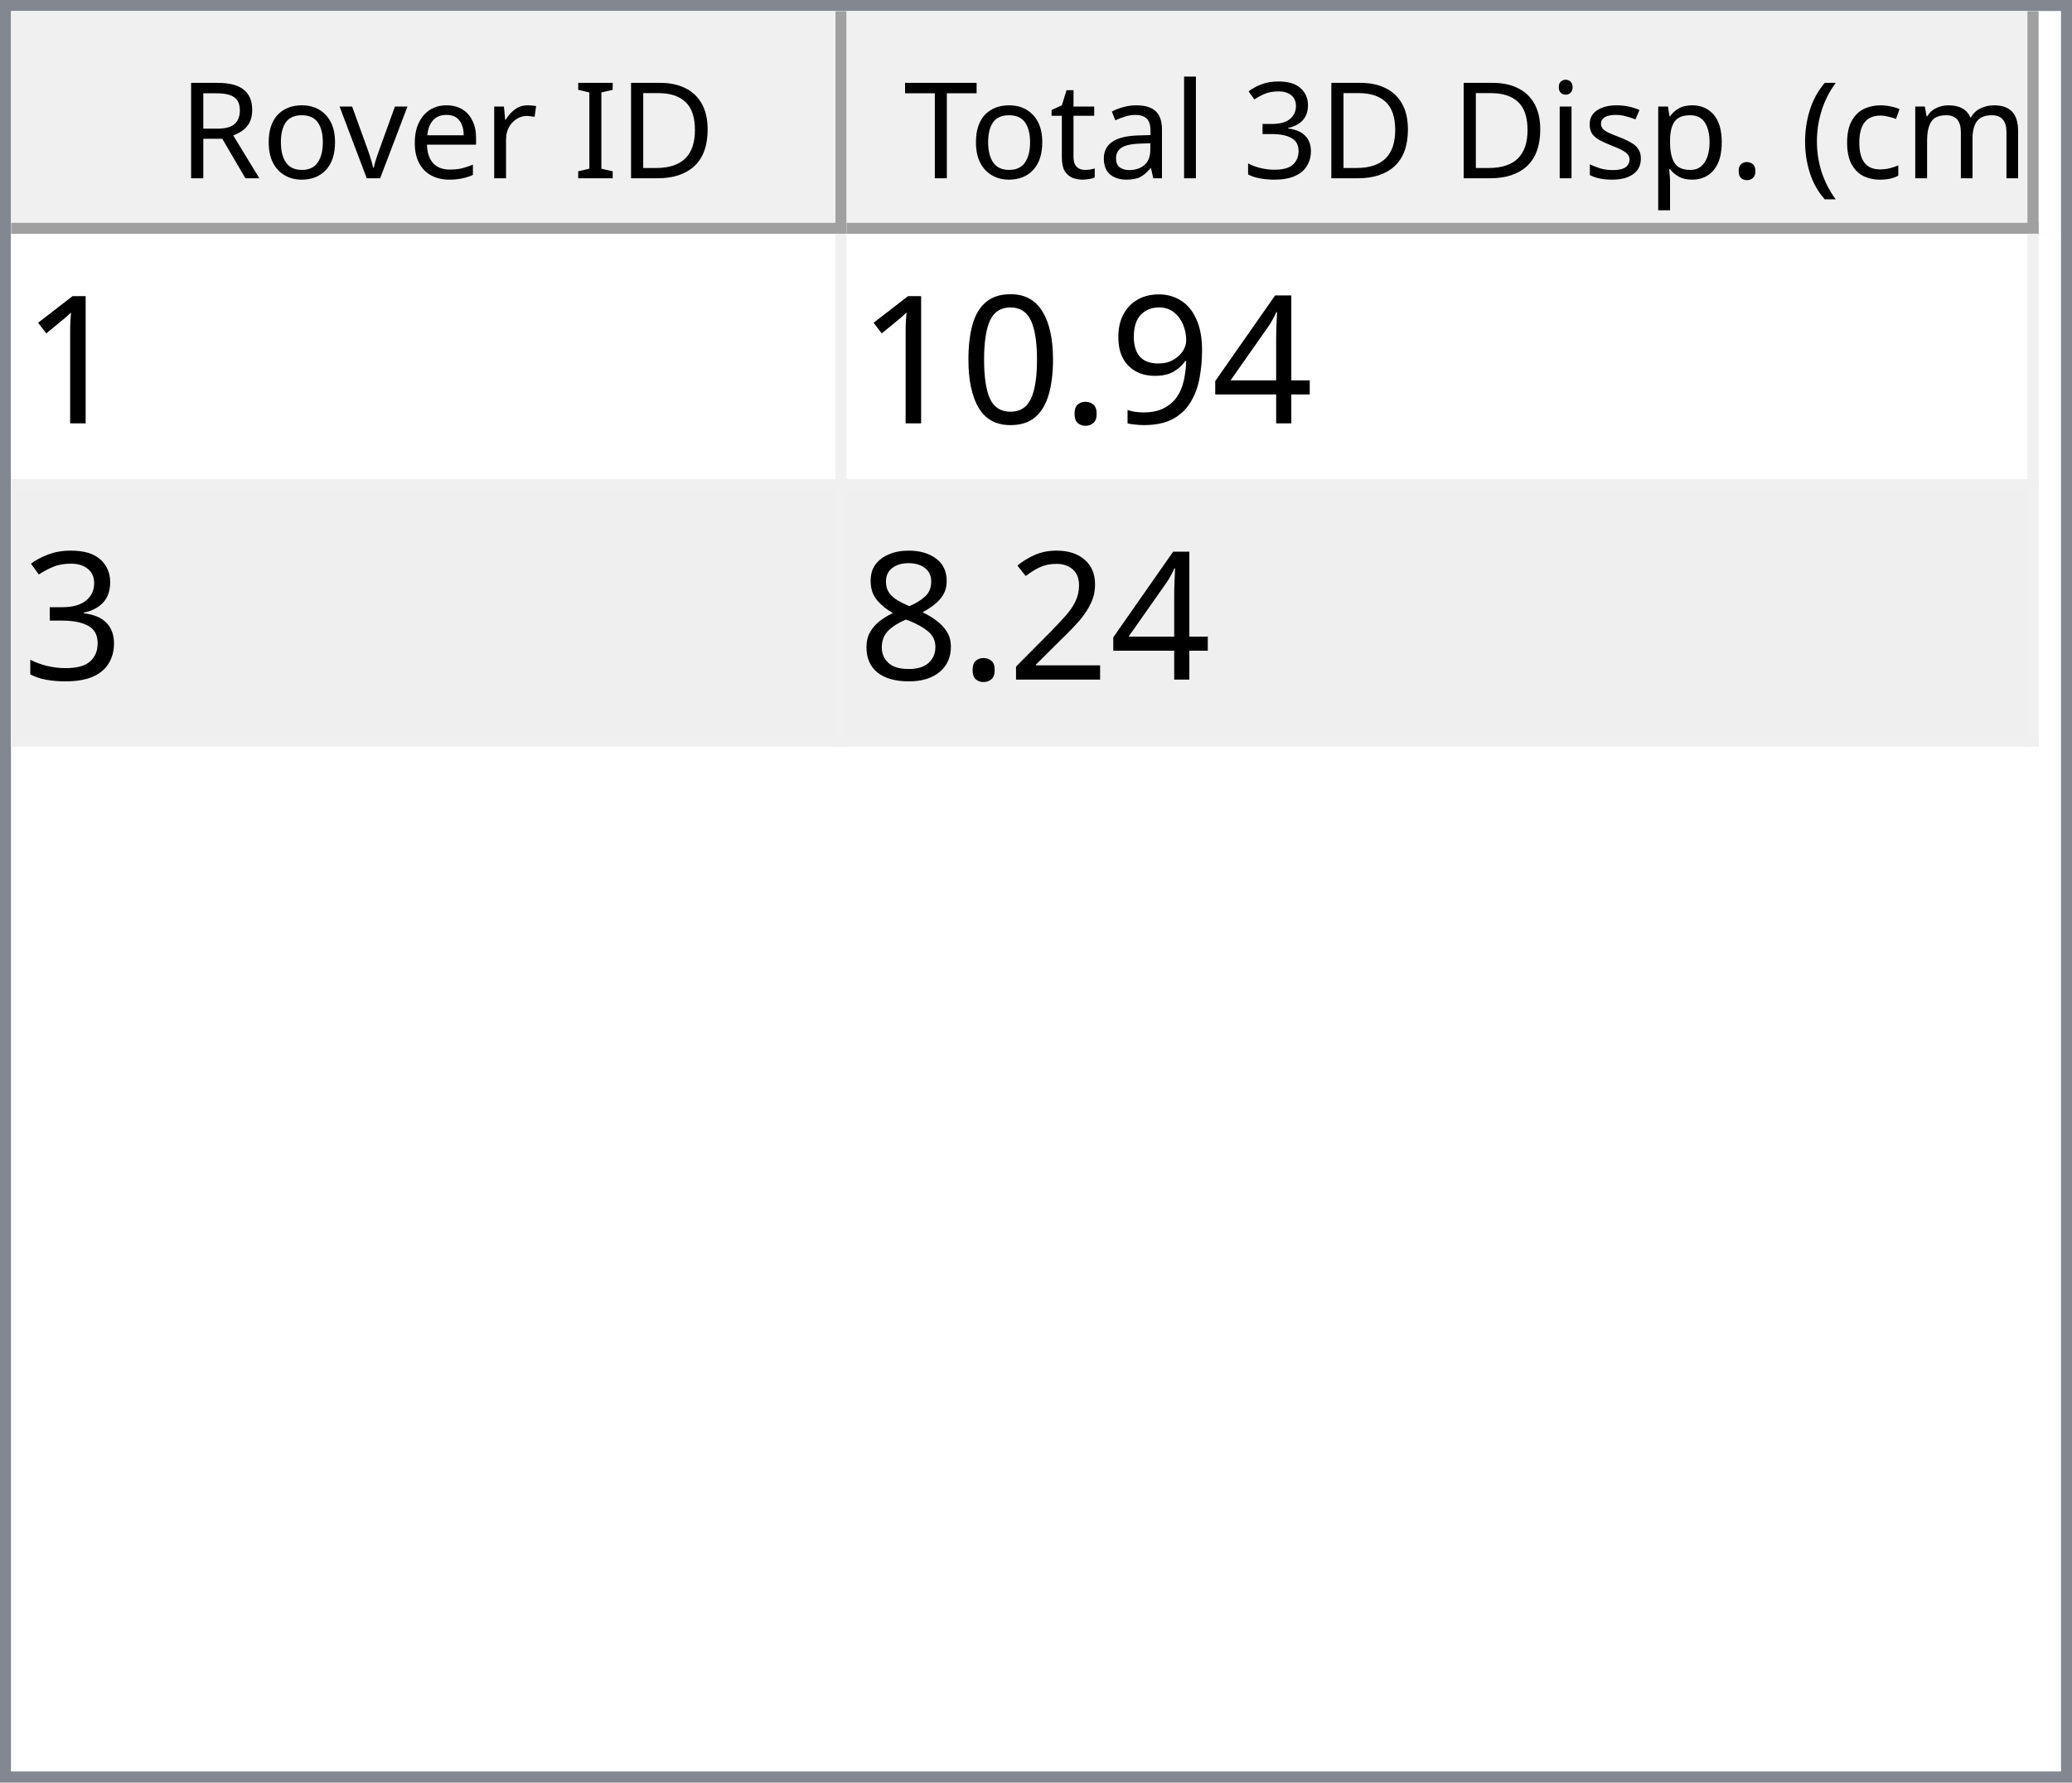
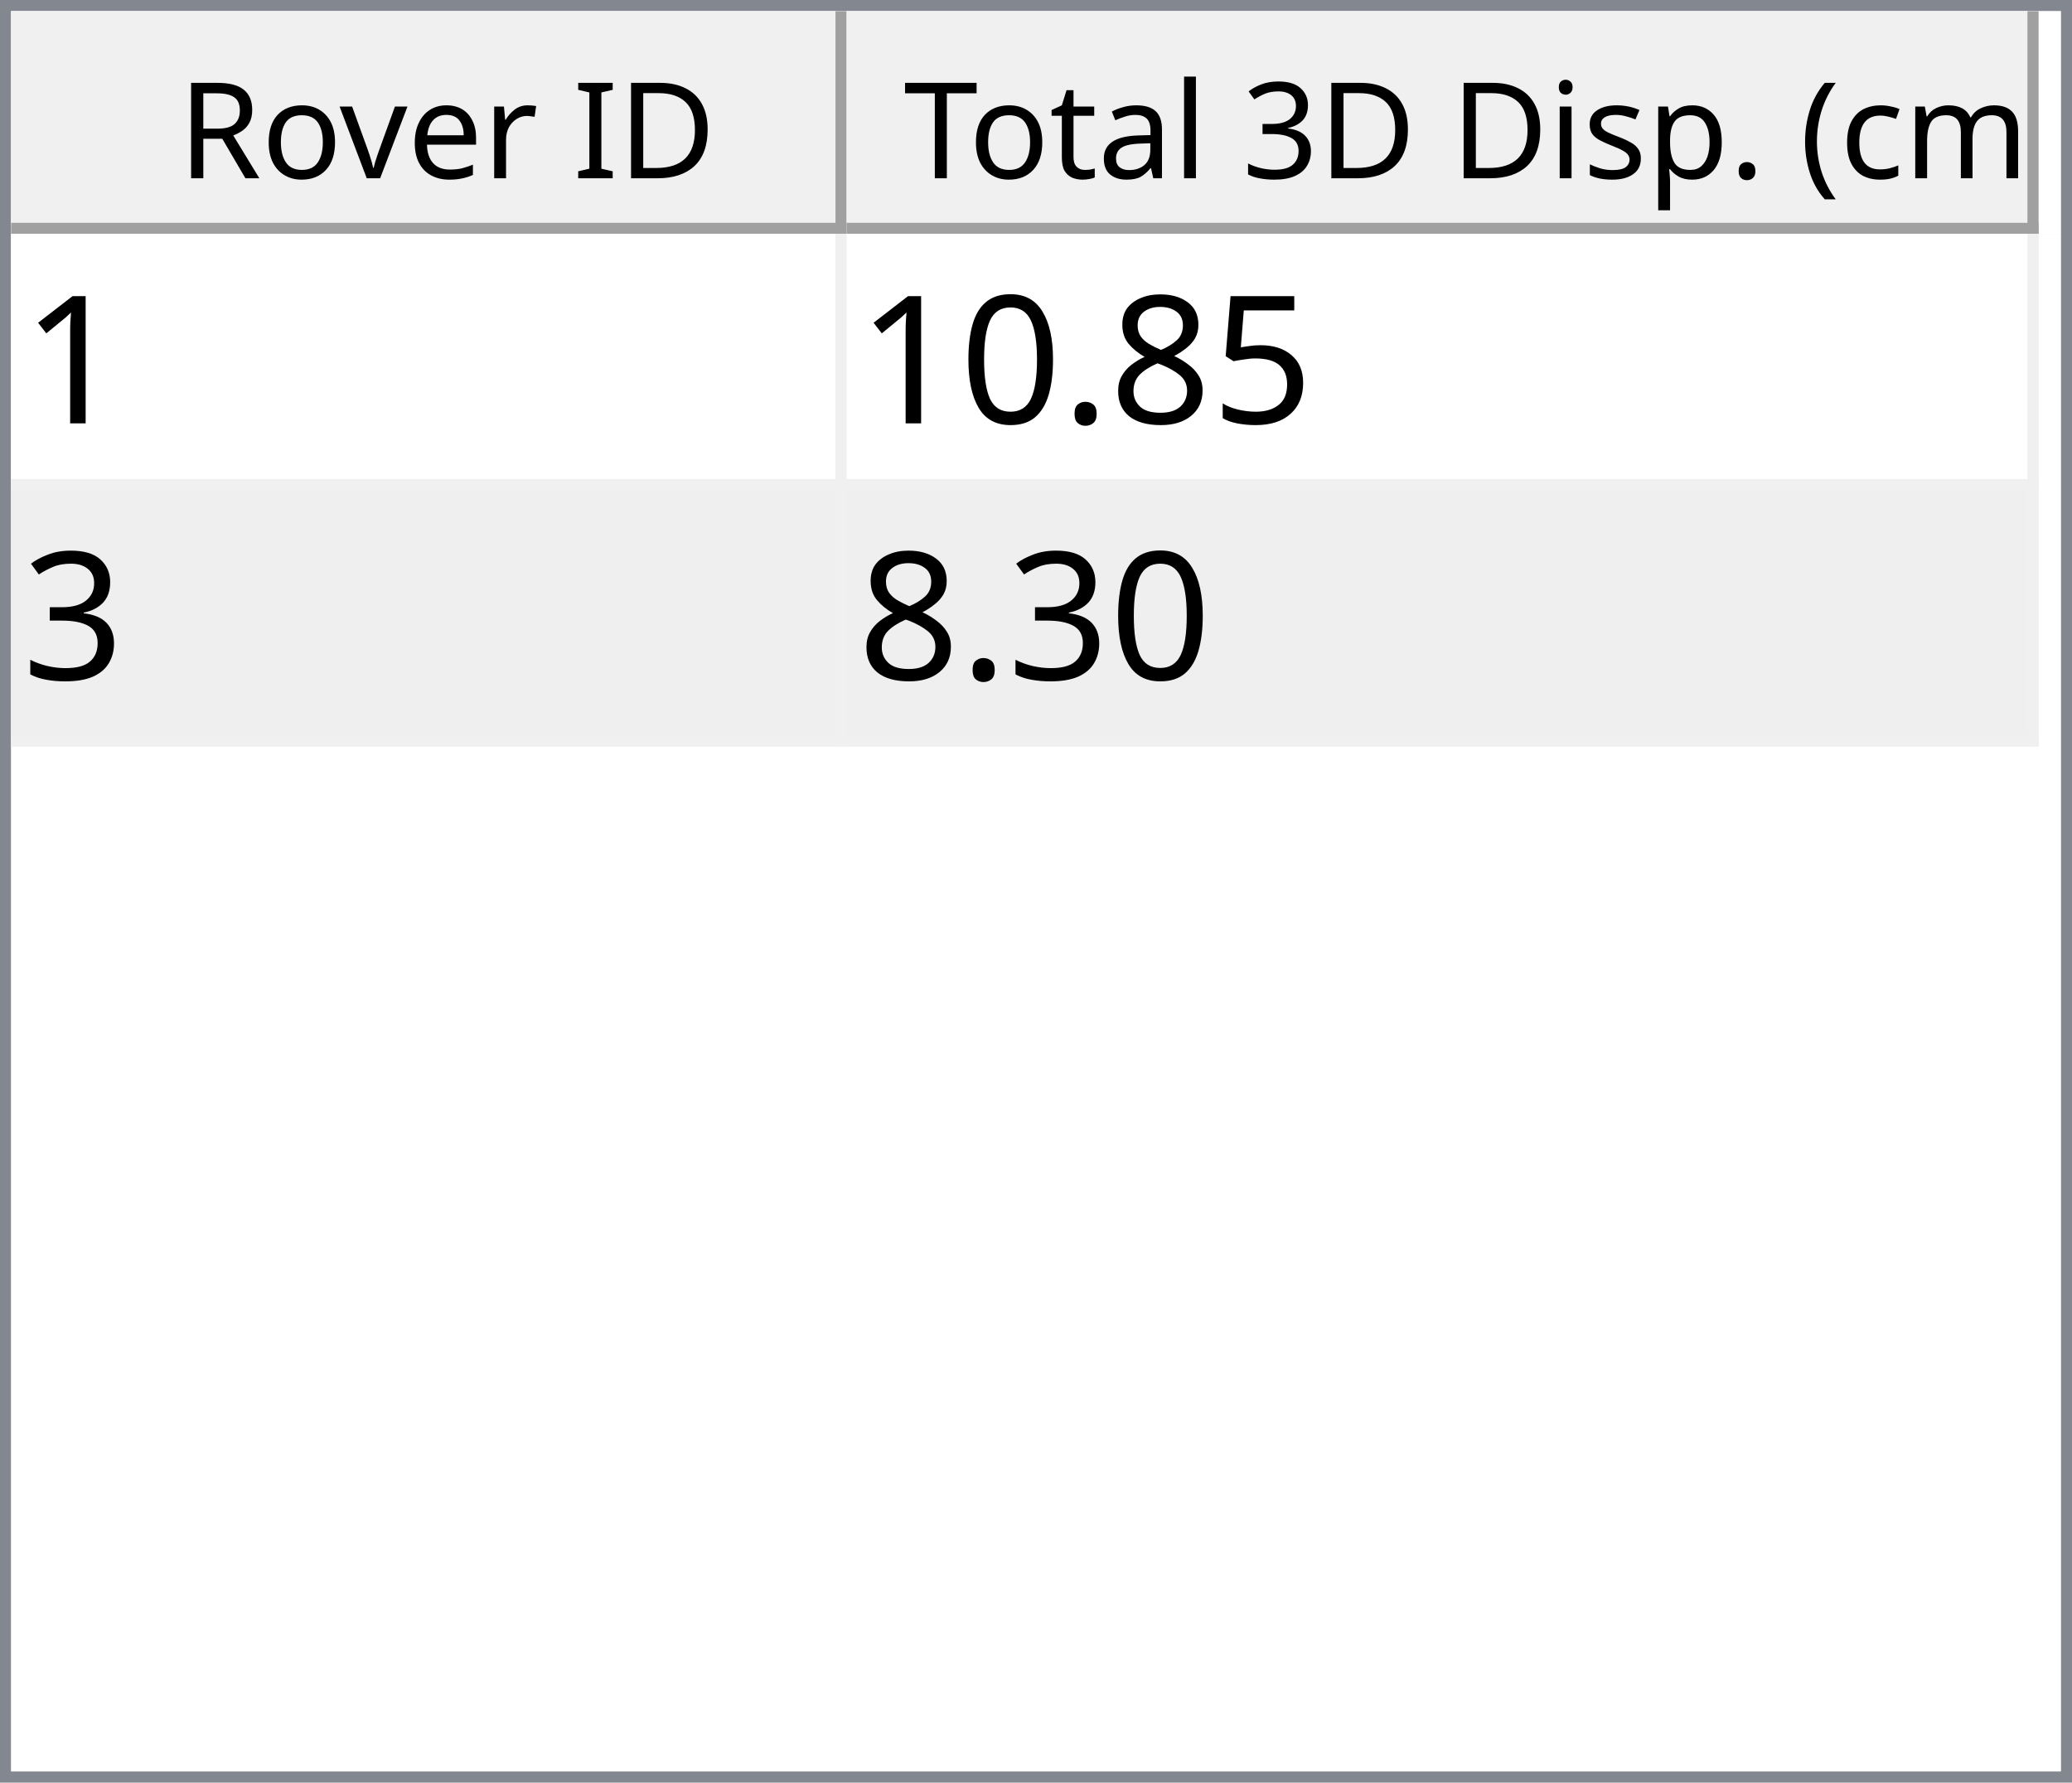
<svg xmlns="http://www.w3.org/2000/svg" style="fill-opacity:1; color-rendering:auto; color-interpolation:auto; text-rendering:auto; stroke:black; stroke-linecap:square; stroke-miterlimit:10; shape-rendering:auto; stroke-opacity:1; fill:black; stroke-dasharray:none; font-weight:normal; stroke-width:1; font-family:'Dialog'; font-style:normal; stroke-linejoin:miter; font-size:12px; stroke-dashoffset:0; image-rendering:auto;" width="186" height="160">
  <defs id="genericDefs" />
  <g>
    <defs id="defs1">
      <clipPath clipPathUnits="userSpaceOnUse" id="clipPath1">
        <path d="M0 0 L186 0 L186 160 L0 160 L0 0 Z" />
      </clipPath>
      <clipPath clipPathUnits="userSpaceOnUse" id="clipPath2">
        <path d="M0 0 L0 160 L186 160 L186 0 Z" />
      </clipPath>
      <clipPath clipPathUnits="userSpaceOnUse" id="clipPath3">
        <path d="M0 0 L0 20 L184 20 L184 0 Z" />
      </clipPath>
      <clipPath clipPathUnits="userSpaceOnUse" id="clipPath4">
        <path d="M0 0 L0 20 L75 20 L75 0 Z" />
      </clipPath>
      <clipPath clipPathUnits="userSpaceOnUse" id="clipPath5">
        <path d="M1 1 L1 19 L74 19 L74 1 Z" />
      </clipPath>
      <clipPath clipPathUnits="userSpaceOnUse" id="clipPath6">
        <path d="M0 0 L0 18 L73 18 L73 0 Z" />
      </clipPath>
      <clipPath clipPathUnits="userSpaceOnUse" id="clipPath7">
        <path d="M-0.5 -0.5 L-0.5 19.5 L74.5 19.5 L74.5 -0.5 Z" />
      </clipPath>
      <clipPath clipPathUnits="userSpaceOnUse" id="clipPath8">
        <path d="M0 0 L0 20 L107 20 L107 0 Z" />
      </clipPath>
      <clipPath clipPathUnits="userSpaceOnUse" id="clipPath9">
        <path d="M1 1 L1 19 L106 19 L106 1 Z" />
      </clipPath>
      <clipPath clipPathUnits="userSpaceOnUse" id="clipPath10">
        <path d="M0 0 L0 18 L105 18 L105 0 Z" />
      </clipPath>
      <clipPath clipPathUnits="userSpaceOnUse" id="clipPath11">
        <path d="M-0.5 -0.5 L-0.5 19.5 L106.5 19.5 L106.5 -0.5 Z" />
      </clipPath>
      <clipPath clipPathUnits="userSpaceOnUse" id="clipPath12">
        <path d="M0 0 L0 138 L184 138 L184 0 Z" />
      </clipPath>
      <clipPath clipPathUnits="userSpaceOnUse" id="clipPath13">
        <path d="M0 0 L0 46 L182 46 L182 0 Z" />
      </clipPath>
      <clipPath clipPathUnits="userSpaceOnUse" id="clipPath14">
        <path d="M-0.5 -0.5 L-0.5 45.5 L181.5 45.5 L181.5 -0.5 Z" />
      </clipPath>
      <clipPath clipPathUnits="userSpaceOnUse" id="clipPath15">
        <path d="M0 0 L0 22 L74 22 L74 0 Z" />
      </clipPath>
      <clipPath clipPathUnits="userSpaceOnUse" id="clipPath16">
        <path d="M0 0 L0 22 L106 22 L106 0 Z" />
      </clipPath>
      <font horiz-adv-x="64.551" id="font1">
        <font-face ascent="107.91" descent="25.098" units-per-em="100" style="font-style:normal; font-family:Segoe UI; font-weight:normal;" />
        <missing-glyph horiz-adv-x="64.551" d="M8.109 0 L8.109 68.266 L56.453 68.266 L56.453 0 L8.109 0 ZM15.328 7.234 L49.219 7.234 L49.219 61.031 L15.328 61.031 L15.328 7.234 Z" />
        <glyph unicode="D" horiz-adv-x="70.117" d="M9.188 0 L9.188 70.016 L28.516 70.016 Q65.531 70.016 65.531 35.891 Q65.531 19.672 55.25 9.836 Q44.969 0 27.734 0 L9.188 0 ZM17.391 62.594 L17.391 7.422 L27.828 7.422 Q41.609 7.422 49.273 14.797 Q56.938 22.172 56.938 35.688 Q56.938 62.594 28.328 62.594 L17.391 62.594 Z" />
        <glyph unicode="I" horiz-adv-x="26.611" d="M17.391 0 L9.188 0 L9.188 70.016 L17.391 70.016 L17.391 0 Z" />
        <glyph unicode=" " horiz-adv-x="27.393" d="" />
        <glyph unicode="r" horiz-adv-x="34.766" d="M34.188 41.891 Q32.078 43.5 28.125 43.5 Q23 43.5 19.555 38.672 Q16.109 33.844 16.109 25.484 L16.109 0 L8.109 0 L8.109 50 L16.109 50 L16.109 39.703 L16.312 39.703 Q18.016 44.969 21.531 47.922 Q25.047 50.875 29.391 50.875 Q32.516 50.875 34.188 50.203 L34.188 41.891 Z" />
        <glyph unicode="e" horiz-adv-x="52.295" d="M48.297 23 L12.984 23 Q13.188 14.656 17.484 10.109 Q21.781 5.562 29.297 5.562 Q37.75 5.562 44.828 11.141 L44.828 3.609 Q38.234 -1.172 27.391 -1.172 Q16.797 -1.172 10.742 5.641 Q4.688 12.453 4.688 24.812 Q4.688 36.469 11.305 43.82 Q17.922 51.172 27.734 51.172 Q37.547 51.172 42.922 44.828 Q48.297 38.484 48.297 27.203 L48.297 23 ZM40.094 29.781 Q40.047 36.719 36.75 40.578 Q33.453 44.438 27.594 44.438 Q21.922 44.438 17.969 40.383 Q14.016 36.328 13.094 29.781 L40.094 29.781 Z" />
        <glyph unicode="v" horiz-adv-x="47.9" d="M47.406 50 L27.484 0 L19.625 0 L0.688 50 L9.469 50 L22.172 13.672 Q23.578 9.672 23.922 6.688 L24.125 6.688 Q24.609 10.453 25.688 13.484 L38.969 50 L47.406 50 Z" />
        <glyph unicode="o" horiz-adv-x="58.594" d="M29 -1.172 Q17.922 -1.172 11.305 5.836 Q4.688 12.844 4.688 24.422 Q4.688 37.016 11.57 44.094 Q18.453 51.172 30.172 51.172 Q41.359 51.172 47.633 44.289 Q53.906 37.406 53.906 25.203 Q53.906 13.234 47.141 6.031 Q40.375 -1.172 29 -1.172 ZM29.594 44.438 Q21.875 44.438 17.383 39.188 Q12.891 33.938 12.891 24.703 Q12.891 15.828 17.43 10.695 Q21.969 5.562 29.594 5.562 Q37.359 5.562 41.531 10.594 Q45.703 15.625 45.703 24.906 Q45.703 34.281 41.531 39.359 Q37.359 44.438 29.594 44.438 Z" />
        <glyph unicode="R" horiz-adv-x="59.814" d="M59.375 0 L49.609 0 L37.891 19.625 Q36.281 22.359 34.766 24.289 Q33.25 26.219 31.664 27.438 Q30.078 28.656 28.25 29.219 Q26.422 29.781 24.125 29.781 L17.391 29.781 L17.391 0 L9.188 0 L9.188 70.016 L30.078 70.016 Q34.672 70.016 38.555 68.867 Q42.438 67.719 45.289 65.375 Q48.141 63.031 49.758 59.547 Q51.375 56.062 51.375 51.375 Q51.375 47.703 50.273 44.656 Q49.172 41.609 47.148 39.211 Q45.125 36.812 42.266 35.133 Q39.406 33.453 35.844 32.516 L35.844 32.328 Q37.594 31.547 38.891 30.547 Q40.188 29.547 41.359 28.18 Q42.531 26.812 43.68 25.078 Q44.828 23.344 46.234 21.047 L59.375 0 ZM17.391 62.594 L17.391 37.203 L28.516 37.203 Q31.594 37.203 34.203 38.133 Q36.812 39.062 38.719 40.797 Q40.625 42.531 41.703 45.047 Q42.781 47.562 42.781 50.688 Q42.781 56.297 39.141 59.445 Q35.5 62.594 28.609 62.594 L17.391 62.594 Z" />
        <glyph unicode=")" horiz-adv-x="30.176" d="M8.297 -15.922 L1.172 -15.922 Q16.406 2.344 16.406 26.812 Q16.406 51.469 1.078 70.016 L8.297 70.016 Q23.531 52.156 23.531 26.703 Q23.531 1.375 8.297 -15.922 Z" />
        <glyph unicode="m" horiz-adv-x="86.133" d="M79.109 0 L71.094 0 L71.094 28.719 Q71.094 37.016 68.531 40.727 Q65.969 44.438 59.906 44.438 Q54.781 44.438 51.195 39.75 Q47.609 35.062 47.609 28.516 L47.609 0 L39.594 0 L39.594 29.688 Q39.594 44.438 28.219 44.438 Q22.953 44.438 19.531 40.016 Q16.109 35.594 16.109 28.516 L16.109 0 L8.109 0 L8.109 50 L16.109 50 L16.109 42.094 L16.312 42.094 Q21.625 51.172 31.844 51.172 Q36.969 51.172 40.773 48.312 Q44.578 45.453 46 40.828 Q51.562 51.172 62.594 51.172 Q79.109 51.172 79.109 30.812 L79.109 0 Z" />
        <glyph unicode="c" horiz-adv-x="46.191" d="M42.188 2.297 Q36.422 -1.172 28.516 -1.172 Q17.828 -1.172 11.258 5.789 Q4.688 12.75 4.688 23.828 Q4.688 36.188 11.766 43.68 Q18.844 51.172 30.672 51.172 Q37.25 51.172 42.281 48.734 L42.281 40.531 Q36.719 44.438 30.375 44.438 Q22.703 44.438 17.797 38.945 Q12.891 33.453 12.891 24.516 Q12.891 15.719 17.508 10.641 Q22.125 5.562 29.891 5.562 Q36.422 5.562 42.188 9.906 L42.188 2.297 Z" />
        <glyph unicode="(" horiz-adv-x="30.176" d="M29.109 -15.922 L21.969 -15.922 Q6.844 1.375 6.844 26.703 Q6.844 52.156 21.969 70.016 L29.203 70.016 Q13.875 51.469 13.875 26.812 Q13.875 2.344 29.109 -15.922 Z" />
        <glyph unicode="." horiz-adv-x="21.68" d="M10.891 -1.078 Q8.641 -1.078 7.055 0.539 Q5.469 2.156 5.469 4.391 Q5.469 6.641 7.055 8.273 Q8.641 9.906 10.891 9.906 Q13.188 9.906 14.797 8.273 Q16.406 6.641 16.406 4.391 Q16.406 2.156 14.797 0.539 Q13.188 -1.078 10.891 -1.078 Z" />
        <glyph unicode="p" horiz-adv-x="58.789" d="M16.312 7.234 L16.109 7.234 L16.109 -23 L8.109 -23 L8.109 50 L16.109 50 L16.109 41.219 L16.312 41.219 Q22.219 51.172 33.594 51.172 Q43.266 51.172 48.688 44.461 Q54.109 37.75 54.109 26.469 Q54.109 13.922 48 6.375 Q41.891 -1.172 31.297 -1.172 Q21.578 -1.172 16.312 7.234 ZM16.109 27.391 L16.109 20.406 Q16.109 14.203 20.141 9.883 Q24.172 5.562 30.375 5.562 Q37.641 5.562 41.773 11.133 Q45.906 16.703 45.906 26.609 Q45.906 34.969 42.047 39.703 Q38.188 44.438 31.594 44.438 Q24.609 44.438 20.359 39.578 Q16.109 34.719 16.109 27.391 Z" />
        <glyph unicode="s" horiz-adv-x="42.432" d="M5.078 1.812 L5.078 10.406 Q11.625 5.562 19.484 5.562 Q30.031 5.562 30.031 12.594 Q30.031 14.594 29.125 15.992 Q28.219 17.391 26.68 18.461 Q25.141 19.531 23.07 20.383 Q21 21.234 18.609 22.172 Q15.281 23.484 12.766 24.828 Q10.25 26.172 8.57 27.859 Q6.891 29.547 6.031 31.695 Q5.172 33.844 5.172 36.719 Q5.172 40.234 6.789 42.945 Q8.406 45.656 11.086 47.484 Q13.766 49.312 17.211 50.242 Q20.656 51.172 24.312 51.172 Q30.812 51.172 35.938 48.922 L35.938 40.828 Q30.422 44.438 23.25 44.438 Q21 44.438 19.195 43.922 Q17.391 43.406 16.094 42.477 Q14.797 41.547 14.086 40.258 Q13.375 38.969 13.375 37.406 Q13.375 35.453 14.086 34.133 Q14.797 32.812 16.164 31.789 Q17.531 30.766 19.484 29.938 Q21.438 29.109 23.922 28.125 Q27.25 26.859 29.883 25.516 Q32.516 24.172 34.375 22.484 Q36.234 20.797 37.234 18.602 Q38.234 16.406 38.234 13.375 Q38.234 9.672 36.602 6.938 Q34.969 4.203 32.234 2.398 Q29.5 0.594 25.93 -0.289 Q22.359 -1.172 18.453 -1.172 Q10.75 -1.172 5.078 1.812 Z" />
        <glyph unicode="i" horiz-adv-x="24.219" d="M12.203 62.703 Q10.062 62.703 8.547 64.164 Q7.031 65.625 7.031 67.875 Q7.031 70.125 8.547 71.609 Q10.062 73.094 12.203 73.094 Q14.406 73.094 15.945 71.609 Q17.484 70.125 17.484 67.875 Q17.484 65.719 15.945 64.211 Q14.406 62.703 12.203 62.703 ZM16.109 0 L8.109 0 L8.109 50 L16.109 50 L16.109 0 Z" />
        <glyph unicode="3" horiz-adv-x="53.906" d="M46.531 19.828 Q46.531 15.094 44.75 11.211 Q42.969 7.328 39.719 4.57 Q36.469 1.812 31.93 0.297 Q27.391 -1.219 21.922 -1.219 Q11.922 -1.219 6 2.594 L6 11.188 Q13.094 5.609 22.219 5.609 Q25.875 5.609 28.828 6.539 Q31.781 7.469 33.906 9.227 Q36.031 10.984 37.18 13.477 Q38.328 15.969 38.328 19.094 Q38.328 32.812 18.797 32.812 L12.984 32.812 L12.984 39.594 L18.5 39.594 Q35.797 39.594 35.797 52.484 Q35.797 64.406 22.609 64.406 Q15.188 64.406 8.688 59.422 L8.688 67.188 Q15.375 71.188 24.609 71.188 Q29 71.188 32.57 69.969 Q36.141 68.75 38.68 66.555 Q41.219 64.359 42.609 61.281 Q44 58.203 44 54.5 Q44 40.672 30.031 36.719 L30.031 36.531 Q33.594 36.141 36.625 34.797 Q39.656 33.453 41.852 31.305 Q44.047 29.156 45.289 26.25 Q46.531 23.344 46.531 19.828 Z" />
        <glyph unicode="l" horiz-adv-x="24.219" d="M16.109 0 L8.109 0 L8.109 74.031 L16.109 74.031 L16.109 0 Z" />
        <glyph unicode="a" horiz-adv-x="50.879" d="M43.891 0 L35.891 0 L35.891 7.812 L35.688 7.812 Q30.469 -1.172 20.312 -1.172 Q12.844 -1.172 8.617 2.781 Q4.391 6.734 4.391 13.281 Q4.391 27.297 20.906 29.594 L35.891 31.688 Q35.891 44.438 25.594 44.438 Q16.547 44.438 9.281 38.281 L9.281 46.484 Q16.656 51.172 26.266 51.172 Q43.891 51.172 43.891 32.516 L43.891 0 ZM35.891 25.297 L23.828 23.641 Q18.266 22.859 15.43 20.875 Q12.594 18.891 12.594 13.875 Q12.594 10.203 15.211 7.883 Q17.828 5.562 22.172 5.562 Q28.125 5.562 32.008 9.742 Q35.891 13.922 35.891 20.312 L35.891 25.297 Z" />
        <glyph unicode="t" horiz-adv-x="33.887" d="M31.297 0.484 Q28.469 -1.078 23.828 -1.078 Q10.688 -1.078 10.688 13.578 L10.688 43.172 L2.094 43.172 L2.094 50 L10.688 50 L10.688 62.203 L18.703 64.797 L18.703 50 L31.297 50 L31.297 43.172 L18.703 43.172 L18.703 14.984 Q18.703 9.969 20.414 7.82 Q22.125 5.672 26.078 5.672 Q29.109 5.672 31.297 7.328 L31.297 0.484 Z" />
        <glyph unicode="T" horiz-adv-x="52.393" d="M50.594 62.594 L30.375 62.594 L30.375 0 L22.172 0 L22.172 62.594 L2 62.594 L2 70.016 L50.594 70.016 L50.594 62.594 Z" />
      </font>
      <font horiz-adv-x="75.0" id="font2">
        <font-face ascent="100.537" descent="21.973" units-per-em="100" style="font-style:normal; font-family:sans-serif; font-weight:normal;" />
        <missing-glyph horiz-adv-x="75.0" d="M12.5 0 L12.5 62.5 L62.5 62.5 L62.5 0 L12.5 0 ZM14.062 1.562 L60.938 1.562 L60.938 60.938 L14.062 60.938 L14.062 1.562 Z" />
        <glyph unicode="1" horiz-adv-x="55.615" d="M37.25 0 L28.469 0 L28.469 56 Q25.297 52.984 20.141 49.953 Q14.984 46.922 10.891 45.406 L10.891 53.906 Q18.266 57.375 23.781 62.305 Q29.297 67.234 31.594 71.875 L37.25 71.875 L37.25 0 Z" />
-         <glyph unicode="4" horiz-adv-x="55.615" d="M32.328 0 L32.328 17.141 L1.266 17.141 L1.266 25.203 L33.938 71.578 L41.109 71.578 L41.109 25.203 L50.781 25.203 L50.781 17.141 L41.109 17.141 L41.109 0 L32.328 0 ZM32.328 25.203 L32.328 57.469 L9.906 25.203 L32.328 25.203 Z" />
-         <glyph unicode="9" horiz-adv-x="55.615" d="M5.469 16.547 L13.922 17.328 Q14.984 11.375 18.016 8.688 Q21.047 6 25.781 6 Q29.828 6 32.883 7.859 Q35.938 9.719 37.891 12.82 Q39.844 15.922 41.164 21.195 Q42.484 26.469 42.484 31.938 Q42.484 32.516 42.438 33.688 Q39.797 29.5 35.234 26.883 Q30.672 24.266 25.344 24.266 Q16.453 24.266 10.305 30.711 Q4.156 37.156 4.156 47.703 Q4.156 58.594 10.578 65.234 Q17 71.875 26.656 71.875 Q33.641 71.875 39.43 68.117 Q45.219 64.359 48.219 57.398 Q51.219 50.438 51.219 37.25 Q51.219 23.531 48.242 15.406 Q45.266 7.281 39.383 3.031 Q33.5 -1.219 25.594 -1.219 Q17.188 -1.219 11.867 3.445 Q6.547 8.109 5.469 16.547 ZM41.453 48.141 Q41.453 55.719 37.43 60.156 Q33.406 64.594 27.734 64.594 Q21.875 64.594 17.531 59.812 Q13.188 55.031 13.188 47.406 Q13.188 40.578 17.312 36.305 Q21.438 32.031 27.484 32.031 Q33.594 32.031 37.523 36.305 Q41.453 40.578 41.453 48.141 Z" />
+         <glyph unicode="5" horiz-adv-x="55.615" d="M4.156 18.75 L13.375 19.531 Q14.406 12.797 18.141 9.398 Q21.875 6 27.156 6 Q33.5 6 37.891 10.789 Q42.281 15.578 42.281 23.484 Q42.281 31 38.062 35.352 Q33.844 39.703 27 39.703 Q22.75 39.703 19.336 37.773 Q15.922 35.844 13.969 32.766 L5.719 33.844 L12.641 70.609 L48.25 70.609 L48.25 62.203 L19.672 62.203 L15.828 42.969 Q22.266 47.469 29.344 47.469 Q38.719 47.469 45.164 40.969 Q51.609 34.469 51.609 24.266 Q51.609 14.547 45.953 7.469 Q39.062 -1.219 27.156 -1.219 Q17.391 -1.219 11.211 4.25 Q5.031 9.719 4.156 18.75 Z" />
+         <glyph unicode="8" horiz-adv-x="55.615" d="M17.672 38.812 Q12.203 40.828 9.57 44.539 Q6.938 48.25 6.938 53.422 Q6.938 61.234 12.555 66.555 Q18.172 71.875 27.484 71.875 Q36.859 71.875 42.578 66.43 Q48.297 60.984 48.297 53.172 Q48.297 48.188 45.68 44.508 Q43.062 40.828 37.75 38.812 Q44.344 36.672 47.781 31.883 Q51.219 27.094 51.219 20.453 Q51.219 11.281 44.727 5.031 Q38.234 -1.219 27.641 -1.219 Q17.047 -1.219 10.547 5.055 Q4.047 11.328 4.047 20.703 Q4.047 27.688 7.594 32.398 Q11.141 37.109 17.672 38.812 ZM15.922 53.719 Q15.922 48.641 19.195 45.414 Q22.469 42.188 27.688 42.188 Q32.766 42.188 36.016 45.383 Q39.266 48.578 39.266 53.219 Q39.266 58.062 35.914 61.359 Q32.562 64.656 27.594 64.656 Q22.562 64.656 19.242 61.43 Q15.922 58.203 15.922 53.719 ZM13.094 20.656 Q13.094 16.891 14.875 13.375 Q16.656 9.859 20.172 7.93 Q23.688 6 27.734 6 Q34.031 6 38.133 10.055 Q42.234 14.109 42.234 20.359 Q42.234 26.703 38.016 30.859 Q33.797 35.016 27.438 35.016 Q21.234 35.016 17.164 30.914 Q13.094 26.812 13.094 20.656 Z" />
        <glyph unicode="." horiz-adv-x="27.783" d="M9.078 0 L9.078 10.016 L19.094 10.016 L19.094 0 L9.078 0 Z" />
        <glyph unicode="0" horiz-adv-x="55.615" d="M4.156 35.297 Q4.156 48 6.766 55.742 Q9.375 63.484 14.523 67.68 Q19.672 71.875 27.484 71.875 Q33.25 71.875 37.594 69.555 Q41.938 67.234 44.773 62.867 Q47.609 58.5 49.219 52.227 Q50.828 45.953 50.828 35.297 Q50.828 22.703 48.242 14.969 Q45.656 7.234 40.508 3.008 Q35.359 -1.219 27.484 -1.219 Q17.141 -1.219 11.234 6.203 Q4.156 15.141 4.156 35.297 ZM13.188 35.297 Q13.188 17.672 17.312 11.836 Q21.438 6 27.484 6 Q33.547 6 37.672 11.859 Q41.797 17.719 41.797 35.297 Q41.797 52.984 37.672 58.789 Q33.547 64.594 27.391 64.594 Q21.344 64.594 17.719 59.469 Q13.188 52.938 13.188 35.297 Z" />
        <glyph unicode="3" horiz-adv-x="55.615" d="M4.203 18.891 L12.984 20.062 Q14.5 12.594 18.141 9.297 Q21.781 6 27 6 Q33.203 6 37.477 10.297 Q41.75 14.594 41.75 20.953 Q41.75 27 37.797 30.93 Q33.844 34.859 27.734 34.859 Q25.25 34.859 21.531 33.891 L22.516 41.609 Q23.391 41.5 23.922 41.5 Q29.547 41.5 34.039 44.43 Q38.531 47.359 38.531 53.469 Q38.531 58.297 35.258 61.477 Q31.984 64.656 26.812 64.656 Q21.688 64.656 18.266 61.43 Q14.844 58.203 13.875 51.766 L5.078 53.328 Q6.688 62.156 12.398 67.016 Q18.109 71.875 26.609 71.875 Q32.469 71.875 37.398 69.359 Q42.328 66.844 44.945 62.5 Q47.562 58.156 47.562 53.266 Q47.562 48.641 45.07 44.828 Q42.578 41.016 37.703 38.766 Q44.047 37.312 47.562 32.695 Q51.078 28.078 51.078 21.141 Q51.078 11.766 44.242 5.25 Q37.406 -1.266 26.953 -1.266 Q17.531 -1.266 11.305 4.352 Q5.078 9.969 4.203 18.891 Z" />
-         <glyph unicode="2" horiz-adv-x="55.615" d="M50.344 8.453 L50.344 0 L3.031 0 Q2.938 3.172 4.047 6.109 Q5.859 10.938 9.836 15.625 Q13.812 20.312 21.344 26.469 Q33.016 36.031 37.117 41.625 Q41.219 47.219 41.219 52.203 Q41.219 57.422 37.477 61.008 Q33.734 64.594 27.734 64.594 Q21.391 64.594 17.578 60.789 Q13.766 56.984 13.719 50.25 L4.688 51.172 Q5.609 61.281 11.664 66.578 Q17.719 71.875 27.938 71.875 Q38.234 71.875 44.242 66.164 Q50.25 60.453 50.25 52 Q50.25 47.703 48.492 43.555 Q46.734 39.406 42.656 34.812 Q38.578 30.219 29.109 22.219 Q21.188 15.578 18.945 13.211 Q16.703 10.844 15.234 8.453 L50.344 8.453 Z" />
-         <glyph unicode="8" horiz-adv-x="55.615" d="M17.672 38.812 Q12.203 40.828 9.57 44.539 Q6.938 48.25 6.938 53.422 Q6.938 61.234 12.555 66.555 Q18.172 71.875 27.484 71.875 Q36.859 71.875 42.578 66.43 Q48.297 60.984 48.297 53.172 Q48.297 48.188 45.68 44.508 Q43.062 40.828 37.75 38.812 Q44.344 36.672 47.781 31.883 Q51.219 27.094 51.219 20.453 Q51.219 11.281 44.727 5.031 Q38.234 -1.219 27.641 -1.219 Q17.047 -1.219 10.547 5.055 Q4.047 11.328 4.047 20.703 Q4.047 27.688 7.594 32.398 Q11.141 37.109 17.672 38.812 ZM15.922 53.719 Q15.922 48.641 19.195 45.414 Q22.469 42.188 27.688 42.188 Q32.766 42.188 36.016 45.383 Q39.266 48.578 39.266 53.219 Q39.266 58.062 35.914 61.359 Q32.562 64.656 27.594 64.656 Q22.562 64.656 19.242 61.43 Q15.922 58.203 15.922 53.719 ZM13.094 20.656 Q13.094 16.891 14.875 13.375 Q16.656 9.859 20.172 7.93 Q23.688 6 27.734 6 Q34.031 6 38.133 10.055 Q42.234 14.109 42.234 20.359 Q42.234 26.703 38.016 30.859 Q33.797 35.016 27.438 35.016 Q21.234 35.016 17.164 30.914 Q13.094 26.812 13.094 20.656 Z" />
      </font>
    </defs>
    <g style="fill:white; stroke:white;">
      <rect x="0" y="0" width="186" style="clip-path:url(#clipPath1); stroke:none;" height="160" />
    </g>
    <g style="fill:white; text-rendering:optimizeSpeed; color-rendering:optimizeSpeed; image-rendering:optimizeSpeed; shape-rendering:crispEdges; stroke:white; color-interpolation:sRGB;">
      <rect x="0" width="186" height="160" y="0" style="stroke:none;" />
      <path style="stroke:none;" d="M0 160 L186 160 L186 0 L0 0 Z" />
    </g>
    <g style="fill:rgb(240,240,240); font-family:'Segoe UI'; stroke:rgb(240,240,240);">
      <rect x="0" y="0" width="186" style="clip-path:url(#clipPath2); stroke:none;" height="160" />
    </g>
    <g style="fill:rgb(130,135,144); font-family:'Segoe UI'; stroke:rgb(130,135,144);">
      <path d="M0 0 L186 0 L186 160 L0 160 L0 0 ZM1 1 L185 1 L185 159 L1 159 L1 1 Z" style="fill-rule:evenodd; clip-path:url(#clipPath2); stroke:none;" />
    </g>
    <g style="fill:white; font-family:'Segoe UI'; stroke:white;" transform="translate(1,1)">
      <rect x="0" y="0" width="184" style="clip-path:url(#clipPath3); stroke:none;" height="20" />
    </g>
    <g style="fill:rgb(240,240,240); font-family:'Segoe UI'; stroke:rgb(240,240,240);" transform="translate(1,1)">
      <rect x="0" y="0" width="75" style="clip-path:url(#clipPath4); stroke:none;" height="20" />
    </g>
    <g style="font-family:'Segoe UI';" transform="translate(2,2)">
      <text x="14" xml:space="preserve" y="14" style="clip-path:url(#clipPath6); stroke:none;">Rover ID</text>
    </g>
    <g style="fill:rgb(160,160,160); font-family:'Segoe UI'; stroke:rgb(160,160,160); stroke-linejoin:bevel;" transform="translate(1.5,1.5)">
      <line x1="74" x2="74" y1="0" style="fill:none; clip-path:url(#clipPath7);" y2="19" />
    </g>
    <g style="fill:rgb(160,160,160); font-family:'Segoe UI'; stroke:rgb(160,160,160); stroke-linejoin:bevel;" transform="matrix(1,0,0,1,1,1) translate(0.5,0.5)">
      <line x1="0" x2="74" y1="19" style="fill:none; clip-path:url(#clipPath7);" y2="19" />
    </g>
    <g style="fill:rgb(240,240,240); font-family:'Segoe UI'; stroke:rgb(240,240,240);" transform="translate(76,1)">
      <rect x="0" y="0" width="107" style="clip-path:url(#clipPath8); stroke:none;" height="20" />
    </g>
    <g style="font-family:'Segoe UI';" transform="translate(77,2)">
      <text x="1" xml:space="preserve" y="14" style="clip-path:url(#clipPath10); stroke:none;"> Total 3D Disp. (cm)</text>
    </g>
    <g style="fill:rgb(160,160,160); font-family:'Segoe UI'; stroke:rgb(160,160,160); stroke-linejoin:bevel;" transform="translate(76.5,1.5)">
      <line x1="106" x2="106" y1="0" style="fill:none; clip-path:url(#clipPath11);" y2="19" />
    </g>
    <g style="fill:rgb(160,160,160); font-family:'Segoe UI'; stroke:rgb(160,160,160); stroke-linejoin:bevel;" transform="matrix(1,0,0,1,76,1) translate(0.5,0.5)">
      <line x1="0" x2="106" y1="19" style="fill:none; clip-path:url(#clipPath11);" y2="19" />
    </g>
    <g style="fill:white; font-family:'Segoe UI'; stroke:white;" transform="translate(1,21)">
      <rect x="0" y="0" width="184" style="clip-path:url(#clipPath12); stroke:none;" height="138" />
    </g>
    <g style="fill:rgb(240,240,240); font-size:16px; font-family:sans-serif; stroke:rgb(240,240,240);" transform="translate(1,21)">
      <rect x="0" y="0" width="182" style="clip-path:url(#clipPath13); stroke:none;" height="46" />
      <line transform="translate(0.5,0.5)" x1="0" x2="181" y1="22" style="clip-path:url(#clipPath14); fill:none; stroke-linejoin:bevel;" y2="22" />
    </g>
    <g transform="matrix(1,0,0,1,1,21) translate(0.5,0.5)" style="fill:rgb(240,240,240); font-size:16px; font-family:sans-serif; stroke:rgb(240,240,240); stroke-linejoin:bevel;">
      <line x1="0" x2="181" y1="45" style="fill:none; clip-path:url(#clipPath14);" y2="45" />
    </g>
    <g transform="matrix(1,0,0,1,1,21) translate(0.5,0.5)" style="fill:rgb(240,240,240); font-size:16px; font-family:sans-serif; stroke:rgb(240,240,240); stroke-linejoin:bevel;">
      <line x1="74" x2="74" y1="0" style="fill:none; clip-path:url(#clipPath14);" y2="45" />
    </g>
    <g transform="matrix(1,0,0,1,1,21) translate(0.5,0.5)" style="fill:rgb(240,240,240); font-size:16px; font-family:sans-serif; stroke:rgb(240,240,240); stroke-linejoin:bevel;">
      <line x1="181" x2="181" y1="0" style="fill:none; clip-path:url(#clipPath14);" y2="45" />
    </g>
    <g style="fill:white; font-size:16px; font-family:sans-serif; stroke:white;" transform="matrix(1,0,0,1,1,21)">
      <rect x="0" y="0" width="74" style="clip-path:url(#clipPath15); stroke:none;" height="22" />
      <text x="1" y="17" style="fill:black; clip-path:url(#clipPath15); stroke:none;" xml:space="preserve">1</text>
    </g>
    <g style="fill:white; font-size:16px; font-family:sans-serif; stroke:white;" transform="matrix(1,0,0,1,1,21) translate(75,0)">
      <rect x="0" y="0" width="106" style="clip-path:url(#clipPath16); stroke:none;" height="22" />
-       <text x="1" y="17" style="fill:black; clip-path:url(#clipPath16); stroke:none;" xml:space="preserve">10.94</text>
+       <text x="1" y="17" style="fill:black; clip-path:url(#clipPath16); stroke:none;" xml:space="preserve">10.85</text>
    </g>
    <g style="fill:rgb(239,239,239); font-size:16px; font-family:sans-serif; stroke:rgb(239,239,239);" transform="matrix(1,0,0,1,1,21) translate(0,23)">
      <rect x="0" y="0" width="74" style="clip-path:url(#clipPath15); stroke:none;" height="22" />
      <text x="1" y="17" style="fill:black; clip-path:url(#clipPath15); stroke:none;" xml:space="preserve">3</text>
    </g>
    <g style="fill:rgb(239,239,239); font-size:16px; font-family:sans-serif; stroke:rgb(239,239,239);" transform="matrix(1,0,0,1,1,21) translate(75,23)">
      <rect x="0" y="0" width="106" style="clip-path:url(#clipPath16); stroke:none;" height="22" />
-       <text x="1" y="17" style="fill:black; clip-path:url(#clipPath16); stroke:none;" xml:space="preserve">8.24</text>
+       <text x="1" y="17" style="fill:black; clip-path:url(#clipPath16); stroke:none;" xml:space="preserve">8.30</text>
    </g>
  </g>
</svg>
